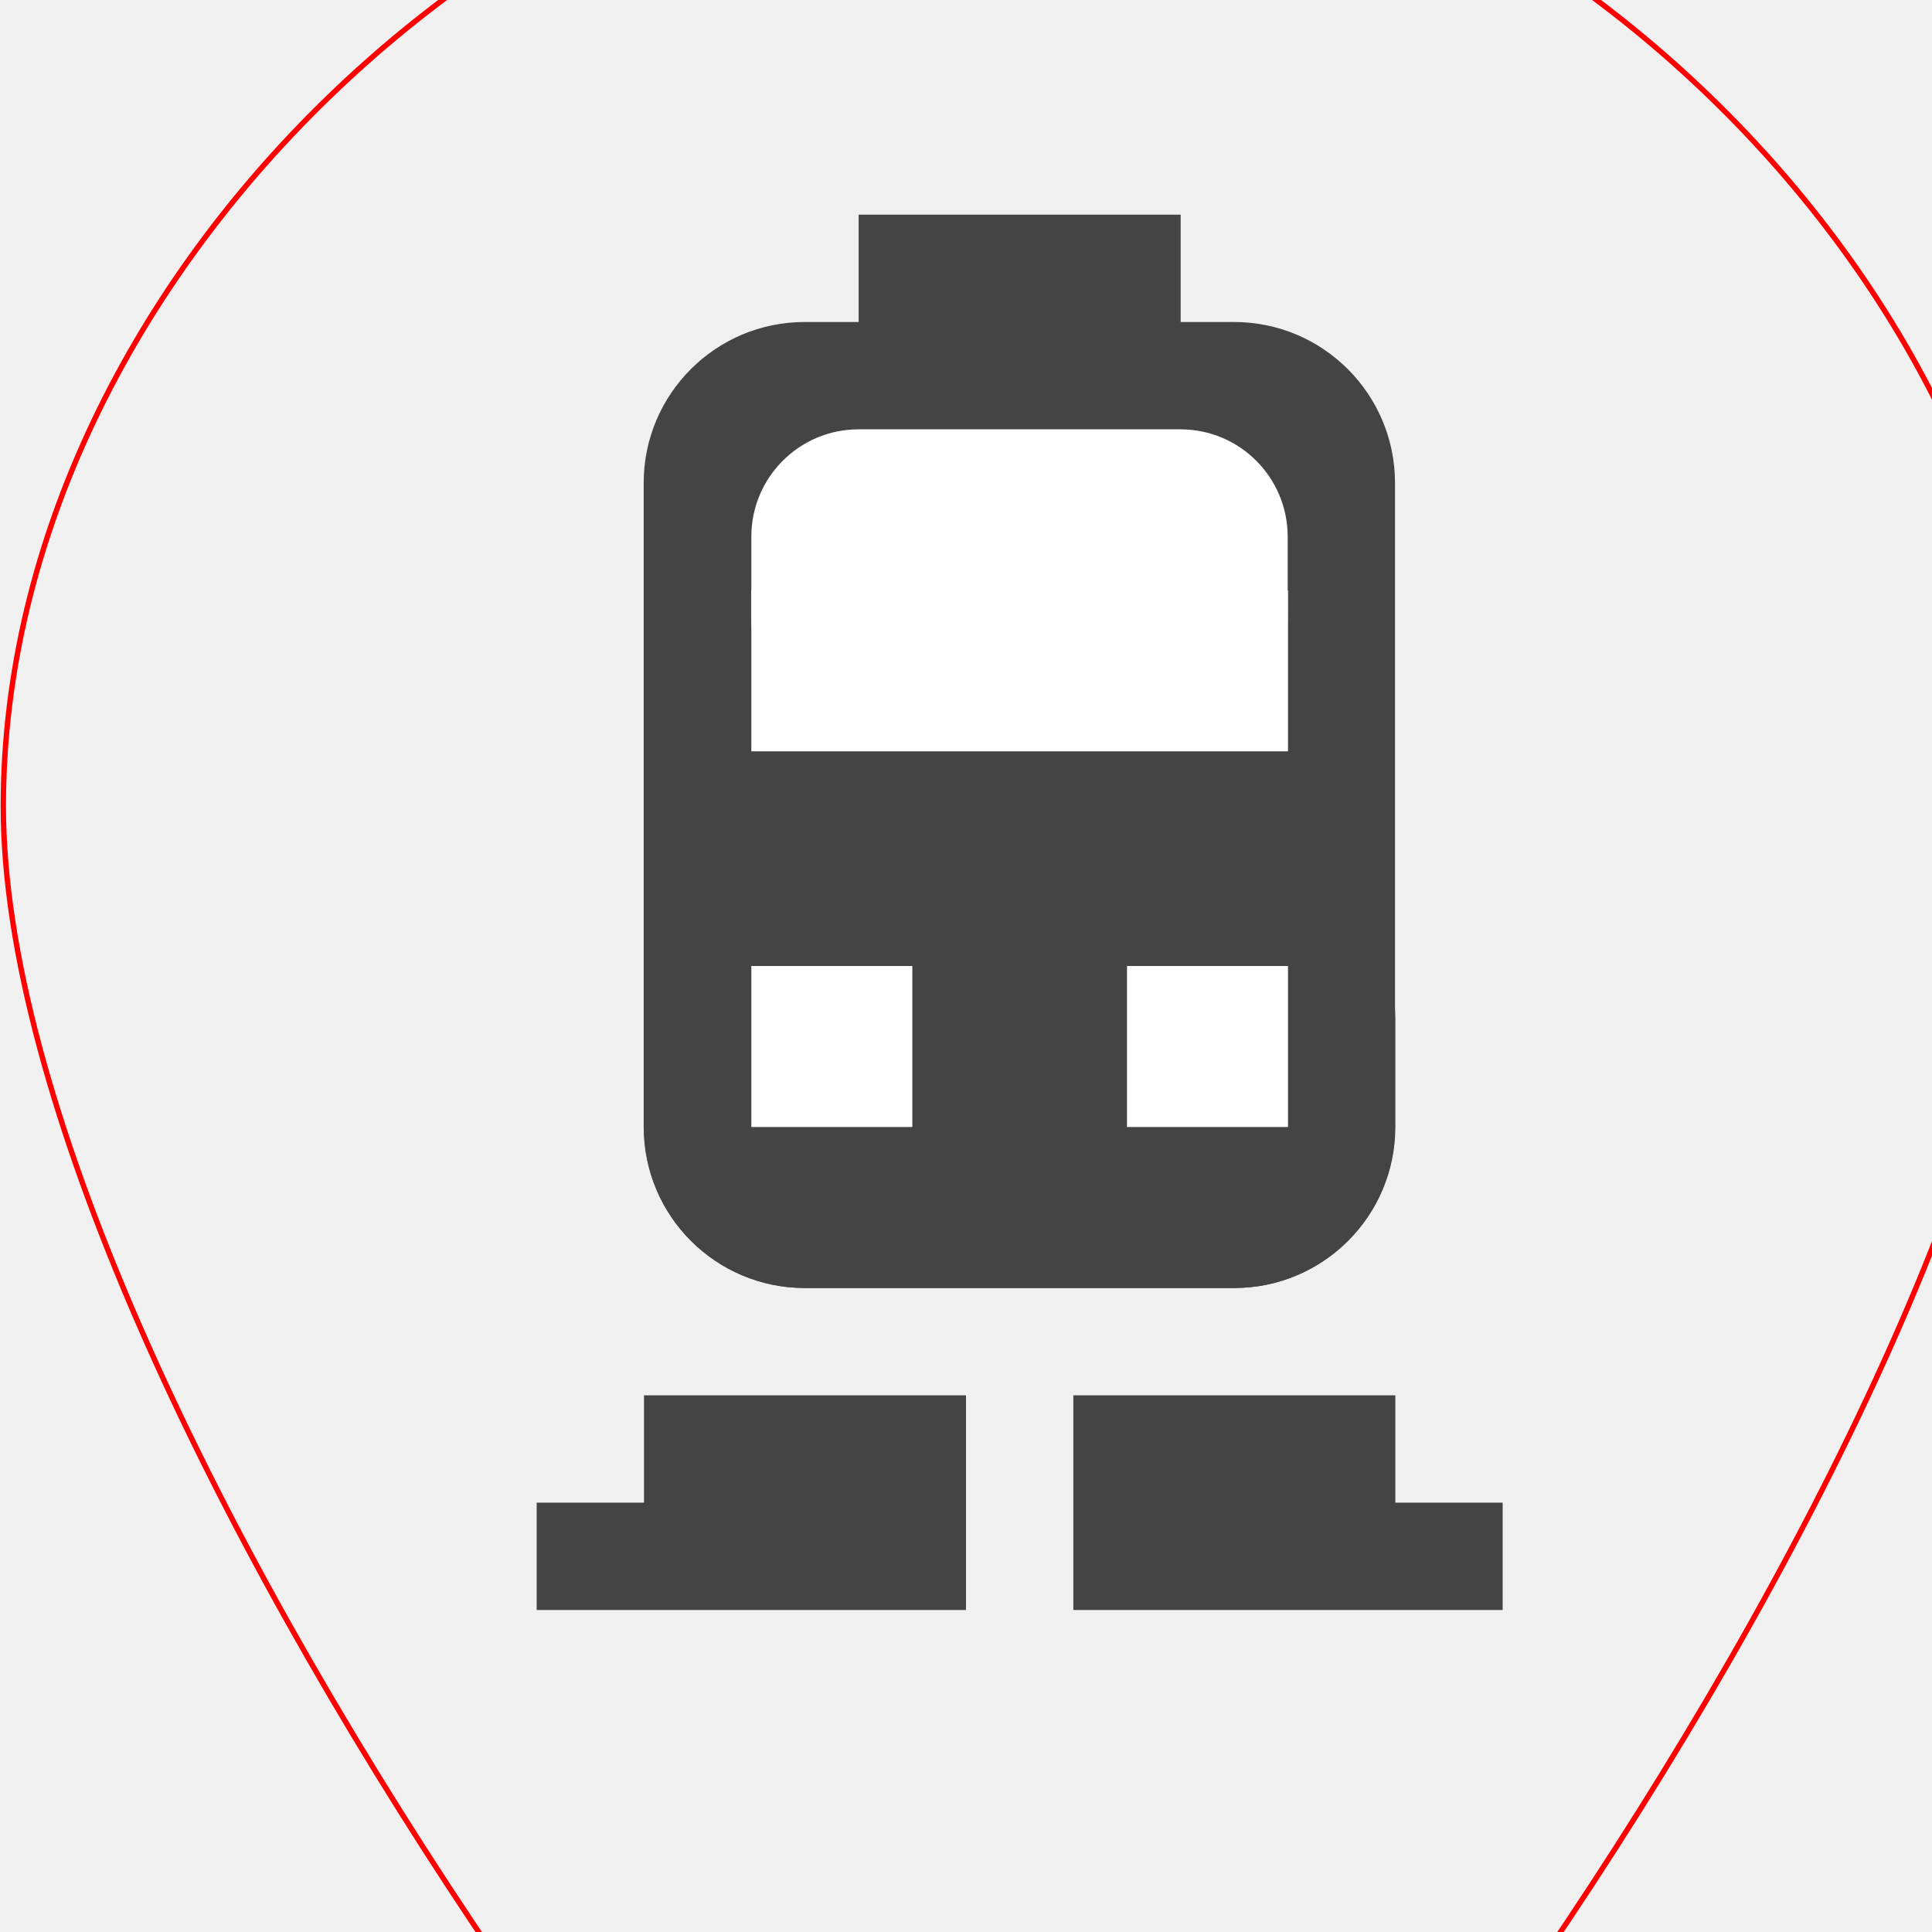
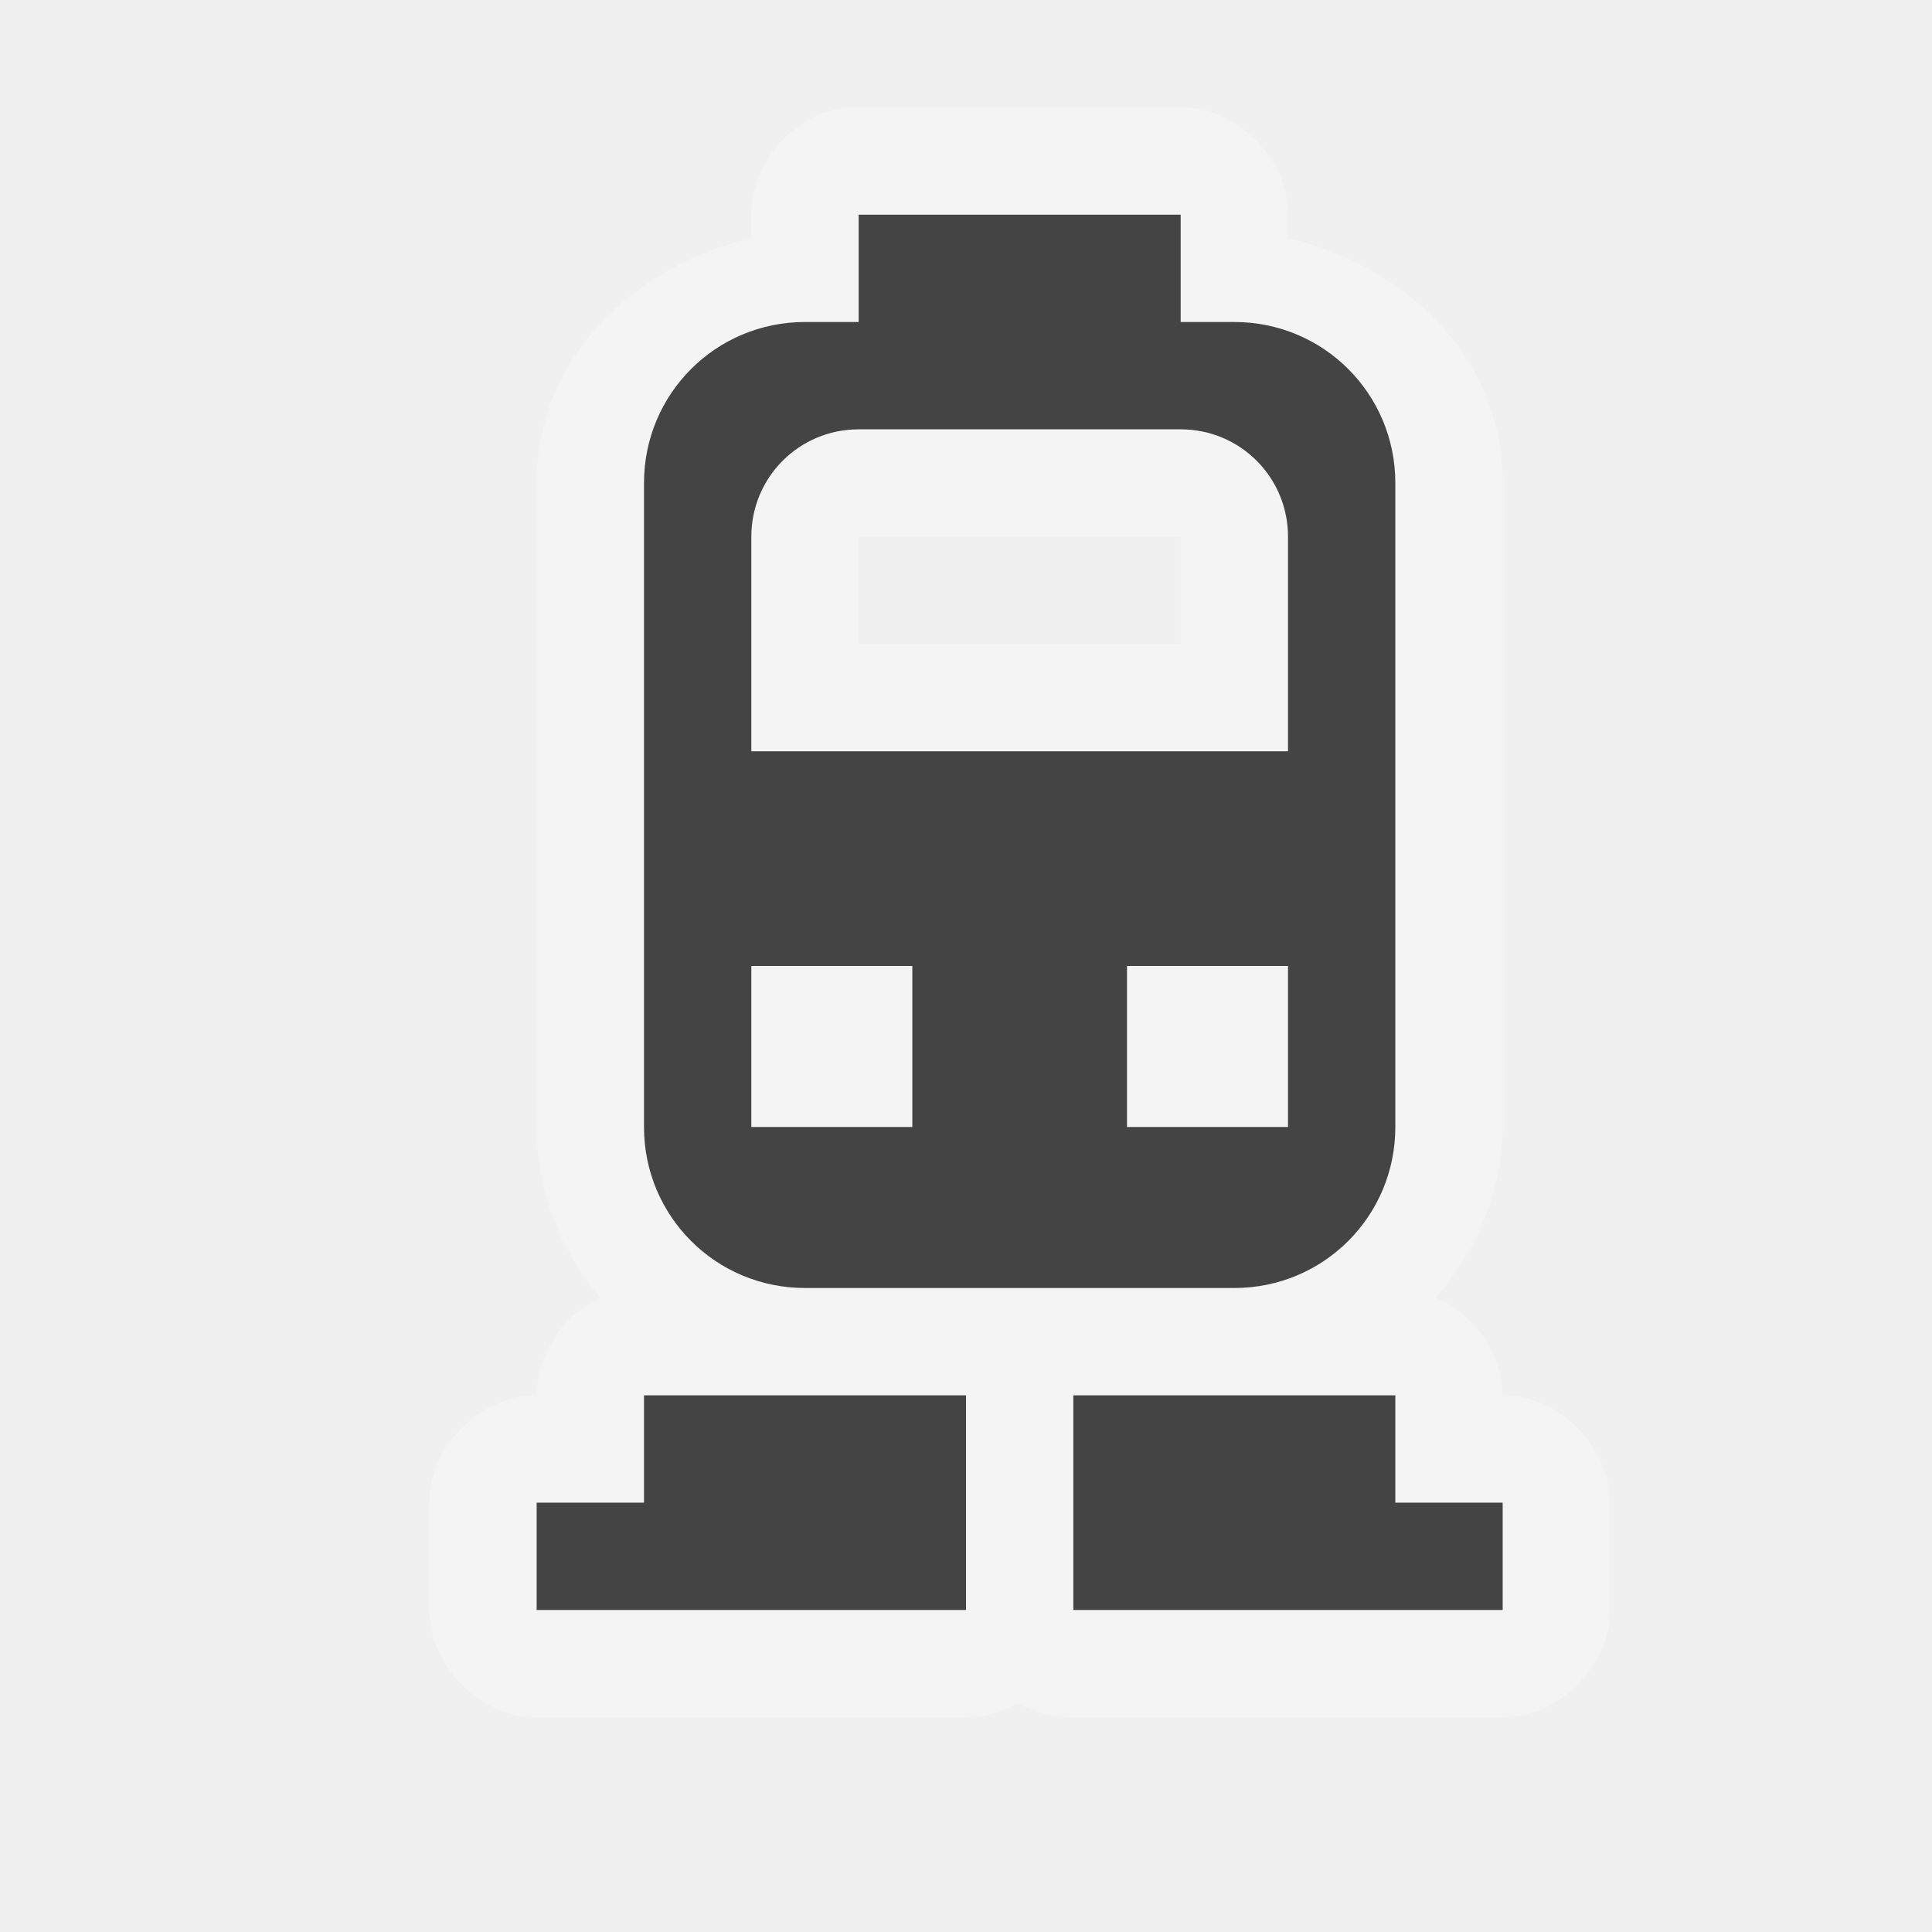
<svg xmlns="http://www.w3.org/2000/svg" xmlns:xlink="http://www.w3.org/1999/xlink" width="18" height="18" id="svg4619" version="1.1">
  <defs id="defs4621" />
  <g id="layer1" transform="translate(0,-1034.362)">
-     <rect style="fill:#444444;fill-opacity:1;stroke:none" id="rect4041" width="7" height="9" x="5.997" y="1037.362" rx="1.5" ry="1.5" />
-     <rect style="fill:#ffffff;fill-opacity:1;stroke:none" id="rect4043" width="4.997" height="2.75" x="7" y="1038.362" rx="0.999" ry="1" />
-     <rect transform="scale(1,-1)" y="-1041.862" x="6.747" height="1.5" width="5.25" id="rect4045" style="fill:#444444;fill-opacity:1;stroke:none" />
-     <rect ry="1.5" rx="1.5" y="1042.362" x="6" height="4" width="7" id="rect4003" style="fill:#444444;fill-opacity:1;stroke:none" />
-     <rect style="fill:#444444;fill-opacity:1;stroke:none" id="rect3774" width="3.75" height="2.625" x="-8.75" y="1027.862" />
-     <rect ry="1.5" rx="1.5" y="1035.862" x="45" height="10.5" width="8.25" id="rect3912" style="fill:#444444;fill-opacity:1;stroke:none" />
-     <rect y="1035.112" x="47.25" height="2.625" width="3.75" id="rect3914" style="fill:#444444;fill-opacity:1;stroke:none" />
-     <path transform="matrix(0.75,0,0,0.75,43.5,1036.612)" d="M 6,10 C 6,10.552 5.552,11 5,11 4.448,11 4,10.552 4,10 4,9.448 4.448,9 5,9 5.552,9 6,9.448 6,10 z" id="path3916" style="fill:#ffffff;fill-opacity:1;stroke:none" />
-     <path style="fill:#ffffff;fill-opacity:1;stroke:none" id="path3918" d="M 6,10 C 6,10.552 5.552,11 5,11 4.448,11 4,10.552 4,10 4,9.448 4.448,9 5,9 5.552,9 6,9.448 6,10 z" transform="matrix(0.75,0,0,0.75,47.24546,1036.612)" />
-     <rect ry="0.75" rx="0.75" y="1037.362" x="46.5" height="3.75" width="5.25" id="rect3920" style="fill:#ffffff;fill-opacity:1;stroke:none" />
-     <rect style="fill:#444444;fill-opacity:1;stroke:none" id="rect3922" width="5.25" height="1.5" x="46.5" y="-1041.862" transform="scale(1,-1)" />
-     <path id="path3924" d="m 48.75,1047.112 -1.5,0 -2.25,2.25 2.25,0 z" style="fill:#444444;fill-opacity:1;stroke:none" />
-     <path style="fill:#444444;fill-opacity:1;stroke:none" d="m 49.875,1047.112 1.5,0 1.875,2.25 -2.25,0 z" id="path3926" />
+     <path style="font-size:medium;font-style:normal;font-variant:normal;font-weight:normal;font-stretch:normal;text-indent:0;text-align:start;text-decoration:none;line-height:normal;letter-spacing:normal;word-spacing:normal;text-transform:none;direction:ltr;block-progression:tb;writing-mode:lr-tb;text-anchor:start;baseline-shift:baseline;color:#000000;fill:#ffffff;fill-opacity:1;stroke:none;stroke-width:2;marker:none;visibility:visible;display:inline;overflow:visible;enable-background:accumulate;font-family:Sans;-inkscape-font-specification:Sans;opacity:0.3" d="M 7.906,1 C 7.415,1.046 6.998,1.506 7,2 L 7,2.219 C 5.902,2.481 5,3.328 5,4.5 c 0,2 0,4 0,6 0,0.603 0.231,1.159 0.594,1.594 C 5.245,12.249 5.003,12.618 5,13 c -0.524,5.2e-5 -1,0.476 -1,1 l 0,1 c 5.24e-5,0.524 0.476,1 1,1 l 4,0 c 0.163,-0.003 0.326,-0.046 0.469,-0.125 0.01,1.63e-4 0.021,1.63e-4 0.031,0 0.152,0.084 0.326,0.128 0.5,0.125 l 4,0 c 0.524,-5.2e-5 1,-0.476 1,-1 l 0,-1 c -5.2e-5,-0.524 -0.476,-1 -1,-1 -0.008,-0.389 -0.265,-0.761 -0.625,-0.906 C 13.746,11.657 14,11.11 14,10.5 c 0,-2 0,-4 0,-6 C 14,3.328 13.098,2.481 12,2.219 L 12,2 C 12,1.476 11.524,1 11,1 L 8,1 z M 8,5 11,5 11,5.5 11,5.75 11,6 8,6 8,5.75 8,5.5 z" transform="translate(0,1034.362)" id="path3106" />
+     <path style="fill:#444444;fill-opacity:1;stroke:none" d="M 8 2 L 8 3 L 7.5 3 C 6.669 3 6 3.669 6 4.5 L 6 9.5 L 6 10.5 C 6 11.331 6.669 12 7.5 12 L 11.5 12 C 12.331 12 13 11.331 13 10.5 L 13 9.5 L 13 4.5 C 13 3.669 12.331 3 11.5 3 L 11 3 L 11 2 L 8 2 z M 8 4 L 11 4 C 11.554 4 12 4.446 12 5 L 12 5.5 L 12 5.75 L 12 7 L 7 7 L 7 5.75 L 7 5.5 L 7 5 C 7 4.446 7.446 4 8 4 z M 7 9 L 8.5 9 L 8.5 10.5 L 7 10.5 L 7 9 z M 10.5 9 L 12 9 L 12 10.5 L 10.5 10.5 L 10.5 9 z " transform="translate(0,1034.362)" id="rect4041" />
    <path transform="translate(4.0625,-1029.3)" xlink:href="#path3032" style="font-size:medium;font-style:normal;font-variant:normal;font-weight:normal;font-stretch:normal;text-indent:0;text-align:start;text-decoration:none;line-height:normal;letter-spacing:normal;word-spacing:normal;text-transform:none;direction:ltr;block-progression:tb;writing-mode:lr-tb;text-anchor:start;baseline-shift:baseline;color:#000000;fill:#000000;fill-opacity:0;fill-rule:nonzero;stroke:#ff0000;stroke-width:0.05;stroke-miterlimit:4;stroke-opacity:1;stroke-dasharray:none;marker:none;visibility:visible;display:inline;overflow:visible;enable-background:accumulate;font-family:Sans;-inkscape-font-specification:Sans" id="path3802" d="m 9.5,1032.406 c -4.531,0 -9.469,4.466 -9.469,9.469 0,2.688 1.912,6.718 4.375,10.406 1.789,2.679 3.575,4.679 5.062,6.375 1.506,-1.718 3.293,-3.631 5.125,-6.375 2.463,-3.687 4.375,-7.716 4.375,-10.406 0,-5.003 -4.938,-9.469 -9.469,-9.469 z" />
    <path transform="translate(4.0625,-1029.3)" xlink:href="#path58803" style="font-size:medium;font-style:normal;font-variant:normal;font-weight:normal;font-stretch:normal;text-indent:0;text-align:start;text-decoration:none;line-height:normal;letter-spacing:normal;word-spacing:normal;text-transform:none;direction:ltr;block-progression:tb;writing-mode:lr-tb;text-anchor:start;baseline-shift:baseline;color:#000000;fill:#000000;fill-opacity:0;fill-rule:nonzero;stroke:#ff0000;stroke-width:0.05;stroke-miterlimit:4;stroke-opacity:1;stroke-dasharray:none;marker:none;visibility:visible;display:inline;overflow:visible;enable-background:accumulate;font-family:Sans;-inkscape-font-specification:Sans" id="path3032" d="m 13.562,1036.406 c -5.192,0 -10.531,4.863 -10.531,10.531 0,3.147 2.051,7.239 4.562,11 2.166,3.243 4.411,5.626 5.969,7.438 1.558,-1.812 3.803,-4.195 5.969,-7.438 2.512,-3.761 4.562,-7.85 4.562,-11 0,-5.668 -5.34,-10.531 -10.531,-10.531 z" />
    <path id="path58803" d="m 6.5,1537.68 c -6.353,0 -12.5,5.661 -12.5,12.5 0,3.92 2.323,8.225 4.906,12.094 2.583,3.868 5.432,6.745 6.781,8.406 l 0.812,1 0.812,-1 c 1.349,-1.661 4.198,-4.538 6.781,-8.406 2.583,-3.868 4.906,-8.172 4.906,-12.094 0,-6.839 -6.147,-12.5 -12.5,-12.5 z" style="font-size:medium;font-style:normal;font-variant:normal;font-weight:normal;font-stretch:normal;text-indent:0;text-align:start;text-decoration:none;line-height:normal;letter-spacing:normal;word-spacing:normal;text-transform:none;direction:ltr;block-progression:tb;writing-mode:lr-tb;text-anchor:start;baseline-shift:baseline;color:#000000;fill:#000000;fill-opacity:0;fill-rule:nonzero;stroke:#ff0000;stroke-width:0.05;stroke-miterlimit:4;stroke-opacity:1;stroke-dasharray:none;marker:none;visibility:visible;display:inline;overflow:visible;enable-background:accumulate;font-family:Sans;-inkscape-font-specification:Sans" />
    <rect style="fill:none;stroke:#ff0000;stroke-width:0.05;stroke-miterlimit:4;stroke-opacity:1;stroke-dasharray:none" id="rect3038" width="26" height="34" x="-7" y="1537.68" />
    <path transform="translate(4.0625,-1029.3)" xlink:href="#path3032-9" style="font-size:medium;font-style:normal;font-variant:normal;font-weight:normal;font-stretch:normal;text-indent:0;text-align:start;text-decoration:none;line-height:normal;letter-spacing:normal;word-spacing:normal;text-transform:none;direction:ltr;block-progression:tb;writing-mode:lr-tb;text-anchor:start;baseline-shift:baseline;color:#000000;fill:#000000;fill-opacity:0;fill-rule:nonzero;stroke:#ff0000;stroke-width:0.05;stroke-miterlimit:4;stroke-opacity:1;stroke-dasharray:none;marker:none;visibility:visible;display:inline;overflow:visible;enable-background:accumulate;font-family:Sans;-inkscape-font-specification:Sans" id="path3802-4" d="m 9.5,1032.406 c -4.531,0 -9.469,4.466 -9.469,9.469 0,2.688 1.912,6.718 4.375,10.406 1.789,2.679 3.575,4.679 5.062,6.375 1.506,-1.718 3.293,-3.631 5.125,-6.375 2.463,-3.687 4.375,-7.716 4.375,-10.406 0,-5.003 -4.938,-9.469 -9.469,-9.469 z" />
    <path transform="translate(4.0625,-1029.3)" xlink:href="#path58803-9" style="font-size:medium;font-style:normal;font-variant:normal;font-weight:normal;font-stretch:normal;text-indent:0;text-align:start;text-decoration:none;line-height:normal;letter-spacing:normal;word-spacing:normal;text-transform:none;direction:ltr;block-progression:tb;writing-mode:lr-tb;text-anchor:start;baseline-shift:baseline;color:#000000;fill:#000000;fill-opacity:0;fill-rule:nonzero;stroke:#ff0000;stroke-width:0.05;stroke-miterlimit:4;stroke-opacity:1;stroke-dasharray:none;marker:none;visibility:visible;display:inline;overflow:visible;enable-background:accumulate;font-family:Sans;-inkscape-font-specification:Sans" id="path3032-9" d="m 13.562,1036.406 c -5.192,0 -10.531,4.863 -10.531,10.531 0,3.147 2.051,7.239 4.562,11 2.166,3.243 4.411,5.626 5.969,7.438 1.558,-1.812 3.803,-4.195 5.969,-7.438 2.512,-3.761 4.562,-7.85 4.562,-11 0,-5.668 -5.34,-10.531 -10.531,-10.531 z" />
    <path id="path58803-9" d="m 21.5,1540.68 c -6.353,0 -12.5,5.661 -12.5,12.5 0,3.92 2.323,8.225 4.906,12.094 2.583,3.868 5.432,6.745 6.781,8.406 l 0.812,1 0.812,-1 c 1.349,-1.661 4.198,-4.538 6.781,-8.406 2.583,-3.868 4.906,-8.172 4.906,-12.094 0,-6.839 -6.147,-12.5 -12.5,-12.5 z" style="font-size:medium;font-style:normal;font-variant:normal;font-weight:normal;font-stretch:normal;text-indent:0;text-align:start;text-decoration:none;line-height:normal;letter-spacing:normal;word-spacing:normal;text-transform:none;direction:ltr;block-progression:tb;writing-mode:lr-tb;text-anchor:start;baseline-shift:baseline;color:#000000;fill:#000000;fill-opacity:0;fill-rule:nonzero;stroke:#ff0000;stroke-width:0.05;stroke-miterlimit:4;stroke-opacity:1;stroke-dasharray:none;marker:none;visibility:visible;display:inline;overflow:visible;enable-background:accumulate;font-family:Sans;-inkscape-font-specification:Sans" />
    <rect style="fill:none;stroke:#ff0000;stroke-width:0.05;stroke-miterlimit:4;stroke-opacity:1;stroke-dasharray:none" id="rect3038-4" width="26" height="34" x="8" y="1540.68" />
-     <path transform="translate(3,-508.3126)" xlink:href="#path3032" style="font-size:medium;font-style:normal;font-variant:normal;font-weight:normal;font-stretch:normal;text-indent:0;text-align:start;text-decoration:none;line-height:normal;letter-spacing:normal;word-spacing:normal;text-transform:none;direction:ltr;block-progression:tb;writing-mode:lr-tb;text-anchor:start;baseline-shift:baseline;color:#000000;fill:none;fill-opacity:0;fill-rule:nonzero;stroke:#ff0000;stroke-width:0.05;stroke-miterlimit:4;stroke-opacity:1;stroke-dasharray:none;marker:none;visibility:visible;display:inline;overflow:visible;enable-background:accumulate;font-family:Sans;-inkscape-font-specification:Sans" id="path3802-6" d="m 6.5,1540.719 c -4.531,0 -9.469,4.466 -9.469,9.469 0,2.688 1.912,6.718 4.375,10.406 1.789,2.679 3.575,4.679 5.062,6.375 1.506,-1.718 3.293,-3.632 5.125,-6.375 2.463,-3.687 4.375,-7.716 4.375,-10.406 0,-5.003 -4.938,-9.469 -9.469,-9.469 z" />
-     <rect ry="1.5" rx="1.5" y="1036.362" x="-26" height="10" width="7" id="rect3987" style="fill:#444444;fill-opacity:1;stroke:none" />
-     <path transform="matrix(0.75,0,0,0.75,-28,1036.612)" d="M 6,10 C 6,10.552 5.552,11 5,11 4.448,11 4,10.552 4,10 4,9.448 4.448,9 5,9 5.552,9 6,9.448 6,10 z" id="path3989" style="fill:#ffffff;fill-opacity:1;stroke:none" />
-     <path style="fill:#ffffff;fill-opacity:1;stroke:none" id="path3991" d="M 6,10 C 6,10.552 5.552,11 5,11 4.448,11 4,10.552 4,10 4,9.448 4.448,9 5,9 5.552,9 6,9.448 6,10 z" transform="matrix(0.75,0,0,0.75,-24.50454,1036.612)" />
-     <rect ry="0.75" rx="0.714" y="1037.362" x="-25" height="3.75" width="5" id="rect3993" style="fill:#ffffff;fill-opacity:1;stroke:none" />
-     <rect style="fill:#444444;fill-opacity:1;stroke:none" id="rect3995" width="5.25" height="1.5" x="-25.25" y="-1041.862" transform="scale(1,-1)" />
-     <path id="path3997" d="m -23,1047.362 -2,0 -2,2 2.5,0 z" style="fill:#444444;fill-opacity:1;stroke:none" />
-     <path style="fill:#444444;fill-opacity:1;stroke:none" d="m -22,1047.362 2,0 2,2 -2.5,0 z" id="path3999" />
-     <rect y="1039.862" x="7" height="1.5" width="5" id="rect4001" style="fill:#ffffff;fill-opacity:1;stroke:none" />
-     <rect style="fill:#444444;fill-opacity:1;stroke:none" id="rect4005" width="7" height="4" x="-67" y="1042.362" rx="1.5" ry="1.5" />
-     <rect ry="2.5" rx="2.5" y="1036.362" x="-67" height="10" width="7" id="rect4007" style="fill:#444444;fill-opacity:1;stroke:none" />
-     <path transform="matrix(0.75,0,0,0.75,-69,1036.612)" d="M 6,10 C 6,10.552 5.552,11 5,11 4.448,11 4,10.552 4,10 4,9.448 4.448,9 5,9 5.552,9 6,9.448 6,10 z" id="path4009" style="fill:#ffffff;fill-opacity:1;stroke:none" />
-     <path style="fill:#ffffff;fill-opacity:1;stroke:none" id="path4011" d="M 6,10 C 6,10.552 5.552,11 5,11 4.448,11 4,10.552 4,10 4,9.448 4.448,9 5,9 5.552,9 6,9.448 6,10 z" transform="matrix(0.75,0,0,0.75,-65.50455,1036.612)" />
-     <rect ry="1.5" rx="1.5" y="1037.362" x="-66" height="3" width="5" id="rect4013" style="fill:#ffffff;fill-opacity:1;stroke:none" />
-     <path id="path4015" d="m -64,1047.362 -2,0 -2,2 2.5,0 z" style="fill:#444444;fill-opacity:1;stroke:none" />
-     <path style="fill:#444444;fill-opacity:1;stroke:none" d="m -63,1047.362 2,0 2,2 -2.5,0 z" id="path4017" />
-     <rect style="fill:#ffffff;fill-opacity:1;stroke:none" id="rect4019" width="5" height="1.5" x="-66" y="1038.862" />
-     <rect style="fill:#444444;stroke:none;stroke-width:0.05;stroke-linecap:butt;stroke-linejoin:round;stroke-miterlimit:4;stroke-opacity:1;stroke-dasharray:none;fill-opacity:1" id="rect4021" width="3" height="1.5" x="8" y="2" transform="translate(0,1034.362)" />
-     <rect style="fill:#444444;fill-opacity:1;stroke:none" id="rect4023" width="7" height="4" x="-42.125" y="1042.362" rx="1.5" ry="1.5" />
-     <rect ry="2.5" rx="2.5" y="1037.362" x="-42.125" height="9" width="7" id="rect4025" style="fill:#444444;fill-opacity:1;stroke:none" />
-     <path transform="matrix(0.75,0,0,0.75,-44.125,1036.612)" d="M 6,10 C 6,10.552 5.552,11 5,11 4.448,11 4,10.552 4,10 4,9.448 4.448,9 5,9 5.552,9 6,9.448 6,10 z" id="path4027" style="fill:#ffffff;fill-opacity:1;stroke:none" />
-     <path style="fill:#ffffff;fill-opacity:1;stroke:none" id="path4029" d="M 6,10 C 6,10.552 5.552,11 5,11 4.448,11 4,10.552 4,10 4,9.448 4.448,9 5,9 5.552,9 6,9.448 6,10 z" transform="matrix(0.75,0,0,0.75,-40.62954,1036.612)" />
-     <rect ry="1.5" rx="1.5" y="1038.362" x="-41.125" height="3" width="5" id="rect4031" style="fill:#ffffff;fill-opacity:1;stroke:none" />
-     <path id="path4033" d="m -39.125,1047.362 -2,0 -2,2 2.5,0 z" style="fill:#444444;fill-opacity:1;stroke:none" />
-     <path style="fill:#444444;fill-opacity:1;stroke:none" d="m -38.125,1047.362 2,0 2,2 -2.5,0 z" id="path4035" />
-     <rect style="fill:#ffffff;fill-opacity:1;stroke:none" id="rect4037" width="5" height="1.5" x="-41.125" y="1039.862" />
-     <rect y="1036.362" x="-40.125" height="1.5" width="3" id="rect4039" style="fill:#444444;fill-opacity:1;stroke:none" />
-     <rect ry="1.5" rx="1.5" y="1037.362" x="84.001" height="9" width="7" id="rect4047" style="fill:#444444;fill-opacity:1;stroke:none" />
-     <rect ry="1" rx="0.999" y="1038.362" x="85.005" height="2.75" width="4.997" id="rect4049" style="fill:#ffffff;fill-opacity:1;stroke:none" />
-     <rect style="fill:#444444;fill-opacity:1;stroke:none" id="rect4051" width="5.25" height="1.5" x="84.751" y="-1041.862" transform="scale(1,-1)" />
-     <rect style="fill:#444444;fill-opacity:1;stroke:none" id="rect4053" width="7" height="4" x="84.005" y="1042.362" rx="1.5" ry="1.5" />
-     <path transform="matrix(0.75,0,0,0.75,82.00454,1036.612)" d="M 6,10 C 6,10.552 5.552,11 5,11 4.448,11 4,10.552 4,10 4,9.448 4.448,9 5,9 5.552,9 6,9.448 6,10 z" id="path4055" style="fill:#ffffff;fill-opacity:1;stroke:none" />
-     <path style="fill:#ffffff;fill-opacity:1;stroke:none" id="path4057" d="M 6,10 C 6,10.552 5.552,11 5,11 4.448,11 4,10.552 4,10 4,9.448 4.448,9 5,9 5.552,9 6,9.448 6,10 z" transform="matrix(0.75,0,0,0.75,85.5,1036.612)" />
-     <path id="path4059" d="m 87.005,1047.362 -2,0 -2,2 2.995,0 z" style="fill:#444444;fill-opacity:1;stroke:none" />
-     <path style="fill:#444444;fill-opacity:1;stroke:none" d="m 88.005,1047.362 2,0 2,2 -3.005,0 z" id="path4061" />
-     <rect style="fill:#ffffff;fill-opacity:1;stroke:none" id="rect4065" width="5" height="1.5" x="85.005" y="1039.862" />
-     <rect y="1036.362" x="86.005" height="1.5" width="3" id="rect4067" style="fill:#444444;fill-opacity:1;stroke:none" />
-     <rect style="fill:#ffffff;fill-opacity:1;stroke:none" id="rect3148" width="1.5" height="1.5" x="7" y="1043.362" />
-     <rect y="1043.362" x="10.5" height="1.5" width="1.5" id="rect4095" style="fill:#ffffff;fill-opacity:1;stroke:none" />
-     <rect ry="1.5" rx="1.5" y="1075.362" x="5.997" height="9" width="7" id="rect3058" style="fill:#444444;fill-opacity:1;stroke:none" />
-     <rect ry="1" rx="0.999" y="1076.362" x="7" height="2.75" width="4.997" id="rect3060" style="fill:#ffffff;fill-opacity:1;stroke:none" />
-     <rect style="fill:#444444;fill-opacity:1;stroke:none" id="rect3062" width="5.25" height="1.5" x="6.747" y="-1079.862" transform="scale(1,-1)" />
-     <rect style="fill:#444444;fill-opacity:1;stroke:none" id="rect3064" width="7" height="4" x="6" y="1080.362" rx="1.5" ry="1.5" />
-     <path id="path3066" d="m 9,1085.362 -2,0 0,0 -2,2 0,0 3,0 1,-2 z" style="fill:#444444;fill-opacity:1;stroke:none" />
-     <path style="fill:#444444;fill-opacity:1;stroke:none" d="m 10,1085.362 2,0 2,2 -3,0 -1,-2 z" id="path3068" />
-     <rect style="fill:#ffffff;fill-opacity:1;stroke:none" id="rect3072" width="5" height="1.5" x="7" y="1077.862" />
-     <rect y="1074.362" x="8" height="1.5" width="3" id="rect3074" style="fill:#444444;fill-opacity:1;stroke:none" />
-     <rect y="1081.362" x="7" height="1.5" width="1.5" id="rect3076" style="fill:#ffffff;fill-opacity:1;stroke:none" />
-     <rect style="fill:#ffffff;fill-opacity:1;stroke:none" id="rect3078" width="1.5" height="1.5" x="10.5" y="1081.362" />
-     <rect ry="1.5" rx="1.5" y="1100.362" x="5.997" height="9" width="7" id="rect3080" style="fill:#444444;fill-opacity:1;stroke:none" />
-     <rect ry="1" rx="0.999" y="1101.362" x="7" height="2.75" width="4.997" id="rect3082" style="fill:#ffffff;fill-opacity:1;stroke:none" />
-     <rect style="fill:#444444;fill-opacity:1;stroke:none" id="rect3084" width="5.25" height="1.5" x="6.747" y="-1104.862" transform="scale(1,-1)" />
-     <rect style="fill:#444444;fill-opacity:1;stroke:none" id="rect3086" width="7" height="4" x="6" y="1105.362" rx="1.5" ry="1.5" />
-     <path id="path3088" d="m 9,1110.362 -2,0 -1,1 -1,0 0,1 3,0 1,-1 z" style="fill:#444444;fill-opacity:1;stroke:none" />
-     <path style="fill:#444444;fill-opacity:1;stroke:none" d="m 10,1110.362 2,0 1,1 1,0 0,1 -3,0 -1,-1 z" id="path3090" />
-     <rect style="fill:#ffffff;fill-opacity:1;stroke:none" id="rect3092" width="5" height="1.5" x="7" y="1102.862" />
-     <rect y="1099.362" x="8" height="1.5" width="3" id="rect3094" style="fill:#444444;fill-opacity:1;stroke:none" />
-     <rect y="1106.362" x="7" height="1.5" width="1.5" id="rect3096" style="fill:#ffffff;fill-opacity:1;stroke:none" />
-     <rect style="fill:#ffffff;fill-opacity:1;stroke:none" id="rect3098" width="1.5" height="1.5" x="10.5" y="1106.362" />
-     <rect ry="1.5" rx="1.5" y="1126.362" x="5.997" height="9" width="7" id="rect3100" style="fill:#444444;fill-opacity:1;stroke:none" />
-     <rect ry="1" rx="0.999" y="1127.362" x="7" height="2.75" width="4.997" id="rect3102" style="fill:#ffffff;fill-opacity:1;stroke:none" />
-     <rect style="fill:#444444;fill-opacity:1;stroke:none" id="rect3104" width="5.25" height="1.5" x="6.747" y="-1130.862" transform="scale(1,-1)" />
-     <rect style="fill:#444444;fill-opacity:1;stroke:none" id="rect3106" width="7" height="4" x="6" y="1131.362" rx="1.5" ry="1.5" />
-     <path id="path3108" d="m 9,1136.362 -3,0 0,1 -1,0 0,1 3,0 1,0 z" style="fill:#444444;fill-opacity:1;stroke:none" />
-     <path style="fill:#444444;fill-opacity:1;stroke:none" d="m 10,1136.362 3,0 0,1 1,0 0,1 -3,0 -1,0 z" id="path3110" />
-     <rect style="fill:#ffffff;fill-opacity:1;stroke:none" id="rect3114" width="5" height="1.5" x="7" y="1128.862" />
-     <rect y="1125.362" x="8" height="1.5" width="3" id="rect3116" style="fill:#444444;fill-opacity:1;stroke:none" />
-     <rect y="1132.362" x="7" height="1.5" width="1.5" id="rect3118" style="fill:#ffffff;fill-opacity:1;stroke:none" />
-     <rect style="fill:#ffffff;fill-opacity:1;stroke:none" id="rect3120" width="1.5" height="1.5" x="10.5" y="1132.362" />
-     <rect ry="1.5" rx="1.5" y="1157.362" x="5.997" height="9" width="7" id="rect3124" style="fill:#444444;fill-opacity:1;stroke:none" />
-     <rect ry="1" rx="0.999" y="1158.362" x="7" height="2.75" width="4.997" id="rect3126" style="fill:#ffffff;fill-opacity:1;stroke:none" />
-     <rect style="fill:#444444;fill-opacity:1;stroke:none" id="rect3128" width="5.25" height="1.5" x="6.747" y="-1161.862" transform="scale(1,-1)" />
-     <rect style="fill:#444444;fill-opacity:1;stroke:none" id="rect3130" width="7" height="4" x="6" y="1162.362" rx="1.5" ry="1.5" />
-     <path id="path3132" d="m 9,1167.362 -3,0 0,1 -1,0 0,1 3,0 0,-1 1,0 z" style="fill:#444444;fill-opacity:1;stroke:none" />
-     <rect style="fill:#ffffff;fill-opacity:1;stroke:none" id="rect3134" width="5" height="1.5" x="7" y="1159.862" />
-     <rect y="1156.362" x="8" height="1.5" width="3" id="rect3136" style="fill:#444444;fill-opacity:1;stroke:none" />
-     <rect y="1163.362" x="7" height="1.5" width="1.5" id="rect3138" style="fill:#ffffff;fill-opacity:1;stroke:none" />
-     <rect style="fill:#ffffff;fill-opacity:1;stroke:none" id="rect3140" width="1.5" height="1.5" x="10.5" y="1163.362" />
-     <path style="fill:#444444;fill-opacity:1;stroke:none" d="m 10,1167.362 3,0 0,1 1,0 0,1 -3,0 0,-1 -1,0 z" id="path3142" />
    <path style="fill:#444444;fill-opacity:1;stroke:none" d="m 9,1047.362 -3,0 0,1 -1,0 0,1 4,0 z" id="path3787-5" />
    <path id="path3122" d="m 10,1047.362 3,0 0,1 1,0 0,1 -4,0 z" style="fill:#444444;fill-opacity:1;stroke:none" />
  </g>
</svg>
